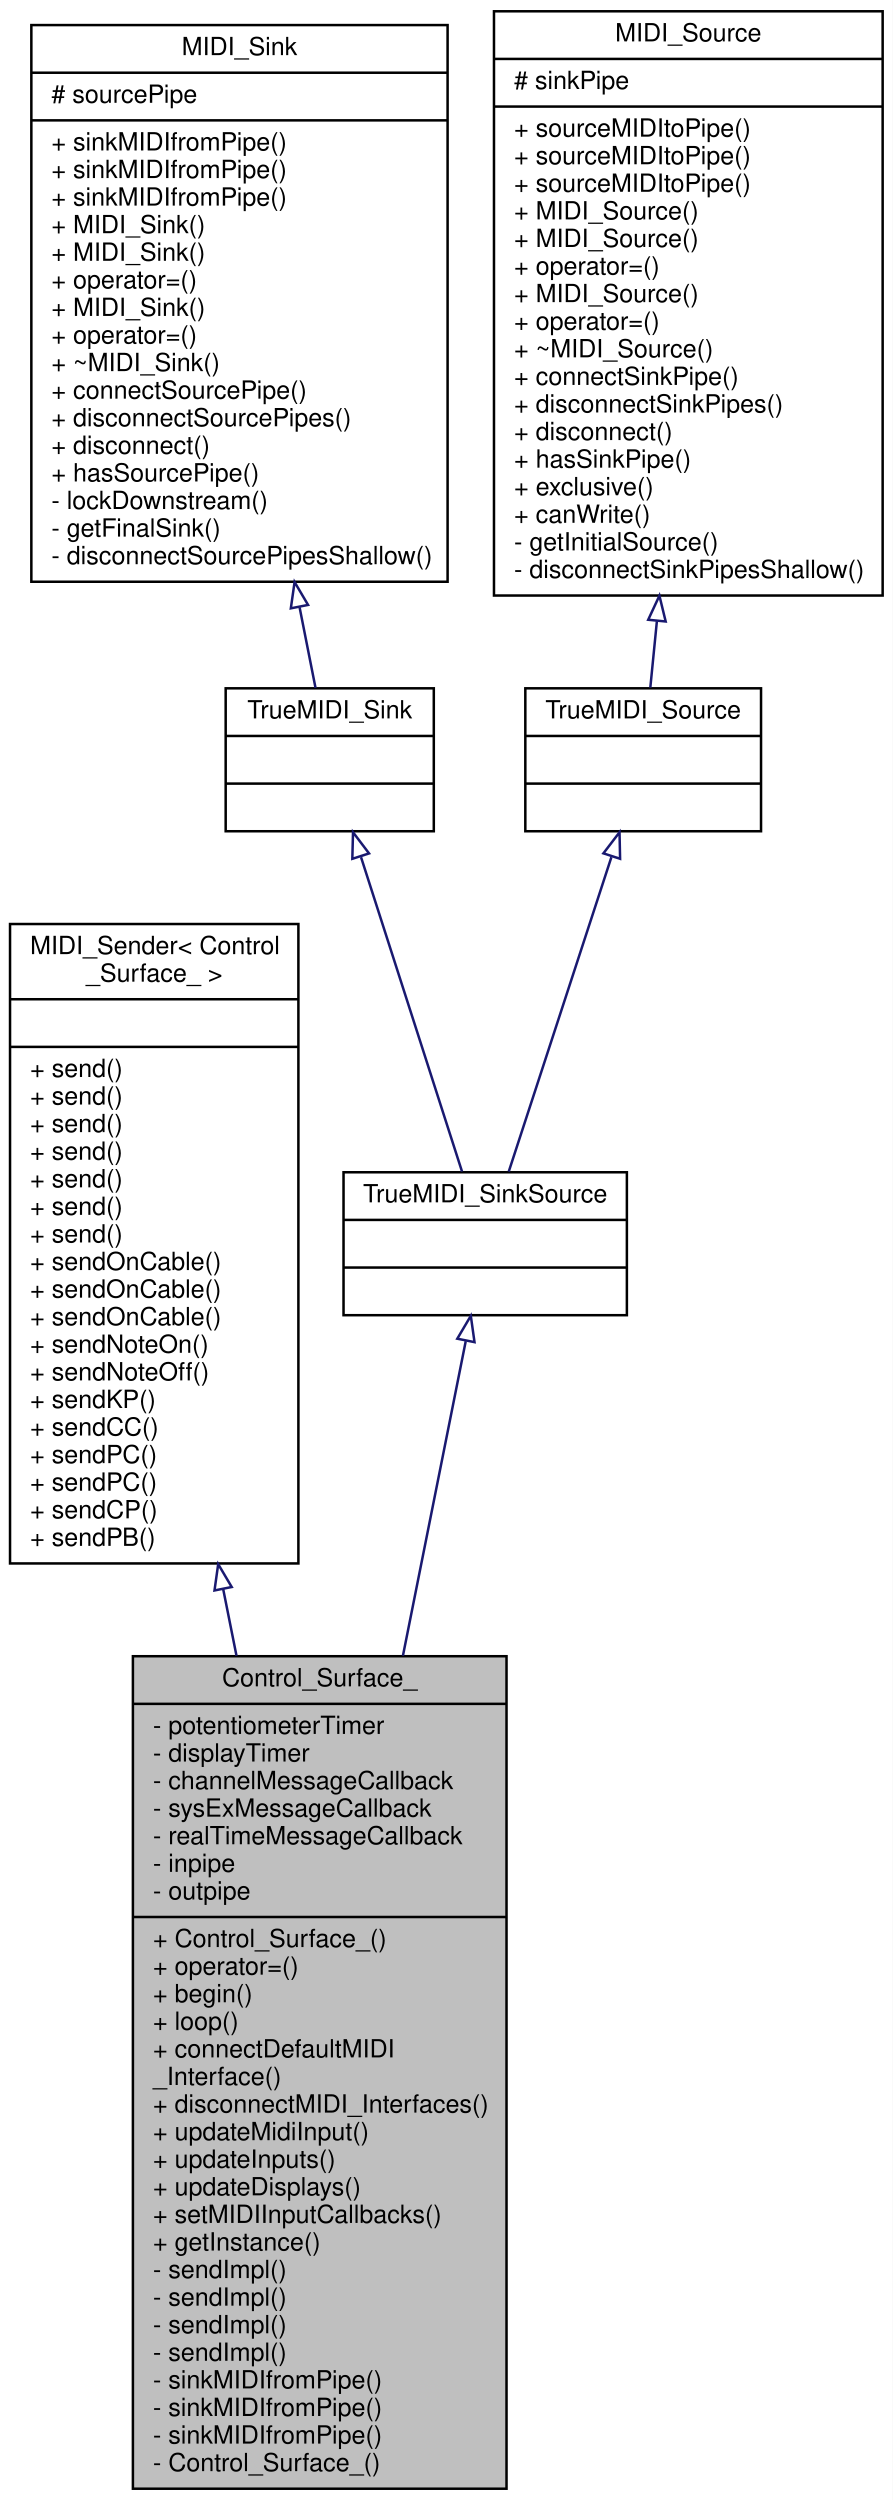
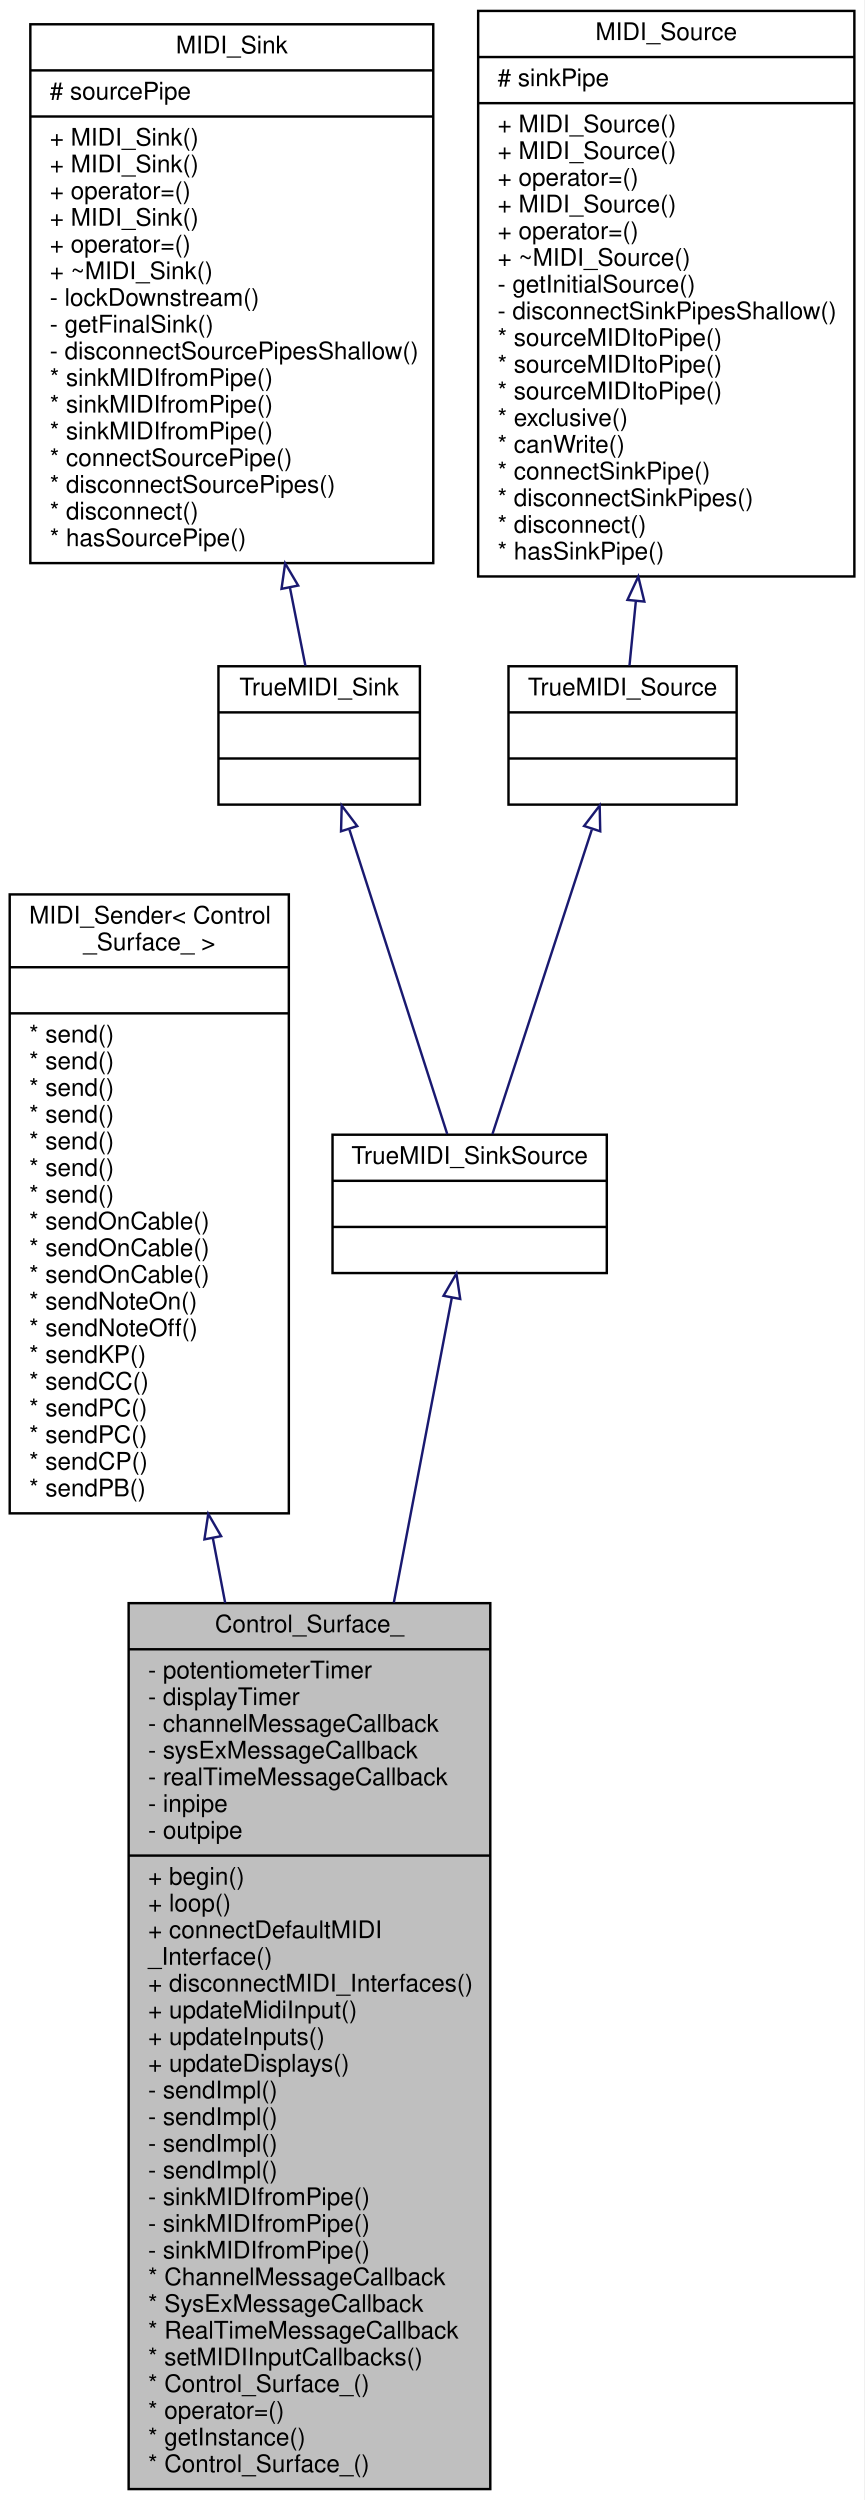
- <svg xmlns="http://www.w3.org/2000/svg" xmlns:xlink="http://www.w3.org/1999/xlink" width="356pt" height="997pt" viewBox="0.00 0.00 356.00 997.00">
-   <g id="graph0" class="graph" transform="scale(1 1) rotate(0) translate(4 993)">
-     <polygon fill="#ffffff" stroke="transparent" points="-4,4 -4,-993 352,-993 352,4 -4,4" />
+ <svg xmlns="http://www.w3.org/2000/svg" xmlns:xlink="http://www.w3.org/1999/xlink" width="356pt" height="1030pt" viewBox="0.00 0.00 356.00 1030.00">
+   <g id="graph0" class="graph" transform="scale(1 1) rotate(0) translate(4 1026)">
+     <polygon fill="#ffffff" stroke="transparent" points="-4,4 -4,-1026 352,-1026 352,4 -4,4" />
    <g id="node1" class="node">
      <g id="a_node1">
        <a xlink:title="This class ensures initialization, updating, and interaction between all other classes,...">
-           <polygon fill="#bfbfbf" stroke="#000000" points="49,-.5 49,-332.5 198,-332.5 198,-.5 49,-.5" />
-           <text text-anchor="middle" x="123.5" y="-320.5" font-family="Helvetica,sans-Serif" font-size="10.00" fill="#000000">Control_Surface_</text>
-           <polyline fill="none" stroke="#000000" points="49,-313.5 198,-313.5 " />
-           <text text-anchor="start" x="57" y="-301.5" font-family="Helvetica,sans-Serif" font-size="10.00" fill="#000000">- potentiometerTimer</text>
-           <text text-anchor="start" x="57" y="-290.5" font-family="Helvetica,sans-Serif" font-size="10.00" fill="#000000">- displayTimer</text>
-           <text text-anchor="start" x="57" y="-279.5" font-family="Helvetica,sans-Serif" font-size="10.00" fill="#000000">- channelMessageCallback</text>
-           <text text-anchor="start" x="57" y="-268.5" font-family="Helvetica,sans-Serif" font-size="10.00" fill="#000000">- sysExMessageCallback</text>
-           <text text-anchor="start" x="57" y="-257.5" font-family="Helvetica,sans-Serif" font-size="10.00" fill="#000000">- realTimeMessageCallback</text>
-           <text text-anchor="start" x="57" y="-246.5" font-family="Helvetica,sans-Serif" font-size="10.00" fill="#000000">- inpipe</text>
-           <text text-anchor="start" x="57" y="-235.5" font-family="Helvetica,sans-Serif" font-size="10.00" fill="#000000">- outpipe</text>
-           <polyline fill="none" stroke="#000000" points="49,-228.5 198,-228.5 " />
-           <text text-anchor="start" x="57" y="-216.5" font-family="Helvetica,sans-Serif" font-size="10.00" fill="#000000">+ Control_Surface_()</text>
-           <text text-anchor="start" x="57" y="-205.5" font-family="Helvetica,sans-Serif" font-size="10.00" fill="#000000">+ operator=()</text>
-           <text text-anchor="start" x="57" y="-194.5" font-family="Helvetica,sans-Serif" font-size="10.00" fill="#000000">+ begin()</text>
-           <text text-anchor="start" x="57" y="-183.5" font-family="Helvetica,sans-Serif" font-size="10.00" fill="#000000">+ loop()</text>
-           <text text-anchor="start" x="57" y="-172.5" font-family="Helvetica,sans-Serif" font-size="10.00" fill="#000000">+ connectDefaultMIDI</text>
-           <text text-anchor="start" x="57" y="-161.5" font-family="Helvetica,sans-Serif" font-size="10.00" fill="#000000">_Interface()</text>
-           <text text-anchor="start" x="57" y="-150.5" font-family="Helvetica,sans-Serif" font-size="10.00" fill="#000000">+ disconnectMIDI_Interfaces()</text>
-           <text text-anchor="start" x="57" y="-139.5" font-family="Helvetica,sans-Serif" font-size="10.00" fill="#000000">+ updateMidiInput()</text>
-           <text text-anchor="start" x="57" y="-128.5" font-family="Helvetica,sans-Serif" font-size="10.00" fill="#000000">+ updateInputs()</text>
-           <text text-anchor="start" x="57" y="-117.5" font-family="Helvetica,sans-Serif" font-size="10.00" fill="#000000">+ updateDisplays()</text>
-           <text text-anchor="start" x="57" y="-106.5" font-family="Helvetica,sans-Serif" font-size="10.00" fill="#000000">+ setMIDIInputCallbacks()</text>
-           <text text-anchor="start" x="57" y="-95.5" font-family="Helvetica,sans-Serif" font-size="10.00" fill="#000000">+ getInstance()</text>
-           <text text-anchor="start" x="57" y="-84.5" font-family="Helvetica,sans-Serif" font-size="10.00" fill="#000000">- sendImpl()</text>
-           <text text-anchor="start" x="57" y="-73.5" font-family="Helvetica,sans-Serif" font-size="10.00" fill="#000000">- sendImpl()</text>
-           <text text-anchor="start" x="57" y="-62.5" font-family="Helvetica,sans-Serif" font-size="10.00" fill="#000000">- sendImpl()</text>
-           <text text-anchor="start" x="57" y="-51.5" font-family="Helvetica,sans-Serif" font-size="10.00" fill="#000000">- sendImpl()</text>
-           <text text-anchor="start" x="57" y="-40.5" font-family="Helvetica,sans-Serif" font-size="10.00" fill="#000000">- sinkMIDIfromPipe()</text>
-           <text text-anchor="start" x="57" y="-29.5" font-family="Helvetica,sans-Serif" font-size="10.00" fill="#000000">- sinkMIDIfromPipe()</text>
-           <text text-anchor="start" x="57" y="-18.5" font-family="Helvetica,sans-Serif" font-size="10.00" fill="#000000">- sinkMIDIfromPipe()</text>
-           <text text-anchor="start" x="57" y="-7.5" font-family="Helvetica,sans-Serif" font-size="10.00" fill="#000000">- Control_Surface_()</text>
+           <polygon fill="#bfbfbf" stroke="#000000" points="49,-.5 49,-365.5 198,-365.5 198,-.5 49,-.5" />
+           <text text-anchor="middle" x="123.5" y="-353.5" font-family="Helvetica,sans-Serif" font-size="10.00" fill="#000000">Control_Surface_</text>
+           <polyline fill="none" stroke="#000000" points="49,-346.5 198,-346.5 " />
+           <text text-anchor="start" x="57" y="-334.5" font-family="Helvetica,sans-Serif" font-size="10.00" fill="#000000">- potentiometerTimer</text>
+           <text text-anchor="start" x="57" y="-323.5" font-family="Helvetica,sans-Serif" font-size="10.00" fill="#000000">- displayTimer</text>
+           <text text-anchor="start" x="57" y="-312.5" font-family="Helvetica,sans-Serif" font-size="10.00" fill="#000000">- channelMessageCallback</text>
+           <text text-anchor="start" x="57" y="-301.5" font-family="Helvetica,sans-Serif" font-size="10.00" fill="#000000">- sysExMessageCallback</text>
+           <text text-anchor="start" x="57" y="-290.5" font-family="Helvetica,sans-Serif" font-size="10.00" fill="#000000">- realTimeMessageCallback</text>
+           <text text-anchor="start" x="57" y="-279.5" font-family="Helvetica,sans-Serif" font-size="10.00" fill="#000000">- inpipe</text>
+           <text text-anchor="start" x="57" y="-268.5" font-family="Helvetica,sans-Serif" font-size="10.00" fill="#000000">- outpipe</text>
+           <polyline fill="none" stroke="#000000" points="49,-261.5 198,-261.5 " />
+           <text text-anchor="start" x="57" y="-249.5" font-family="Helvetica,sans-Serif" font-size="10.00" fill="#000000">+ begin()</text>
+           <text text-anchor="start" x="57" y="-238.5" font-family="Helvetica,sans-Serif" font-size="10.00" fill="#000000">+ loop()</text>
+           <text text-anchor="start" x="57" y="-227.5" font-family="Helvetica,sans-Serif" font-size="10.00" fill="#000000">+ connectDefaultMIDI</text>
+           <text text-anchor="start" x="57" y="-216.5" font-family="Helvetica,sans-Serif" font-size="10.00" fill="#000000">_Interface()</text>
+           <text text-anchor="start" x="57" y="-205.5" font-family="Helvetica,sans-Serif" font-size="10.00" fill="#000000">+ disconnectMIDI_Interfaces()</text>
+           <text text-anchor="start" x="57" y="-194.5" font-family="Helvetica,sans-Serif" font-size="10.00" fill="#000000">+ updateMidiInput()</text>
+           <text text-anchor="start" x="57" y="-183.5" font-family="Helvetica,sans-Serif" font-size="10.00" fill="#000000">+ updateInputs()</text>
+           <text text-anchor="start" x="57" y="-172.5" font-family="Helvetica,sans-Serif" font-size="10.00" fill="#000000">+ updateDisplays()</text>
+           <text text-anchor="start" x="57" y="-161.5" font-family="Helvetica,sans-Serif" font-size="10.00" fill="#000000">- sendImpl()</text>
+           <text text-anchor="start" x="57" y="-150.5" font-family="Helvetica,sans-Serif" font-size="10.00" fill="#000000">- sendImpl()</text>
+           <text text-anchor="start" x="57" y="-139.5" font-family="Helvetica,sans-Serif" font-size="10.00" fill="#000000">- sendImpl()</text>
+           <text text-anchor="start" x="57" y="-128.5" font-family="Helvetica,sans-Serif" font-size="10.00" fill="#000000">- sendImpl()</text>
+           <text text-anchor="start" x="57" y="-117.5" font-family="Helvetica,sans-Serif" font-size="10.00" fill="#000000">- sinkMIDIfromPipe()</text>
+           <text text-anchor="start" x="57" y="-106.5" font-family="Helvetica,sans-Serif" font-size="10.00" fill="#000000">- sinkMIDIfromPipe()</text>
+           <text text-anchor="start" x="57" y="-95.5" font-family="Helvetica,sans-Serif" font-size="10.00" fill="#000000">- sinkMIDIfromPipe()</text>
+           <text text-anchor="start" x="57" y="-84.5" font-family="Helvetica,sans-Serif" font-size="10.00" fill="#000000">* ChannelMessageCallback</text>
+           <text text-anchor="start" x="57" y="-73.5" font-family="Helvetica,sans-Serif" font-size="10.00" fill="#000000">* SysExMessageCallback</text>
+           <text text-anchor="start" x="57" y="-62.5" font-family="Helvetica,sans-Serif" font-size="10.00" fill="#000000">* RealTimeMessageCallback</text>
+           <text text-anchor="start" x="57" y="-51.5" font-family="Helvetica,sans-Serif" font-size="10.00" fill="#000000">* setMIDIInputCallbacks()</text>
+           <text text-anchor="start" x="57" y="-40.5" font-family="Helvetica,sans-Serif" font-size="10.00" fill="#000000">* Control_Surface_()</text>
+           <text text-anchor="start" x="57" y="-29.5" font-family="Helvetica,sans-Serif" font-size="10.00" fill="#000000">* operator=()</text>
+           <text text-anchor="start" x="57" y="-18.5" font-family="Helvetica,sans-Serif" font-size="10.00" fill="#000000">* getInstance()</text>
+           <text text-anchor="start" x="57" y="-7.5" font-family="Helvetica,sans-Serif" font-size="10.00" fill="#000000">* Control_Surface_()</text>
        </a>
      </g>
    </g>
    <g id="node2" class="node">
      <g id="a_node2">
        <a xlink:href="../../d6/d72/classMIDI__Sender.html" target="_top" xlink:title=" ">
-           <polygon fill="#ffffff" stroke="#000000" points="0,-369.5 0,-624.5 115,-624.5 115,-369.5 0,-369.5" />
-           <text text-anchor="start" x="8" y="-612.5" font-family="Helvetica,sans-Serif" font-size="10.00" fill="#000000">MIDI_Sender&lt; Control</text>
-           <text text-anchor="middle" x="57.5" y="-601.5" font-family="Helvetica,sans-Serif" font-size="10.00" fill="#000000">_Surface_ &gt;</text>
-           <polyline fill="none" stroke="#000000" points="0,-594.5 115,-594.5 " />
-           <text text-anchor="middle" x="57.5" y="-582.5" font-family="Helvetica,sans-Serif" font-size="10.00" fill="#000000"> </text>
-           <polyline fill="none" stroke="#000000" points="0,-575.5 115,-575.5 " />
-           <text text-anchor="start" x="8" y="-563.5" font-family="Helvetica,sans-Serif" font-size="10.00" fill="#000000">+ send()</text>
-           <text text-anchor="start" x="8" y="-552.5" font-family="Helvetica,sans-Serif" font-size="10.00" fill="#000000">+ send()</text>
-           <text text-anchor="start" x="8" y="-541.5" font-family="Helvetica,sans-Serif" font-size="10.00" fill="#000000">+ send()</text>
-           <text text-anchor="start" x="8" y="-530.5" font-family="Helvetica,sans-Serif" font-size="10.00" fill="#000000">+ send()</text>
-           <text text-anchor="start" x="8" y="-519.5" font-family="Helvetica,sans-Serif" font-size="10.00" fill="#000000">+ send()</text>
-           <text text-anchor="start" x="8" y="-508.5" font-family="Helvetica,sans-Serif" font-size="10.00" fill="#000000">+ send()</text>
-           <text text-anchor="start" x="8" y="-497.5" font-family="Helvetica,sans-Serif" font-size="10.00" fill="#000000">+ send()</text>
-           <text text-anchor="start" x="8" y="-486.5" font-family="Helvetica,sans-Serif" font-size="10.00" fill="#000000">+ sendOnCable()</text>
-           <text text-anchor="start" x="8" y="-475.5" font-family="Helvetica,sans-Serif" font-size="10.00" fill="#000000">+ sendOnCable()</text>
-           <text text-anchor="start" x="8" y="-464.5" font-family="Helvetica,sans-Serif" font-size="10.00" fill="#000000">+ sendOnCable()</text>
-           <text text-anchor="start" x="8" y="-453.5" font-family="Helvetica,sans-Serif" font-size="10.00" fill="#000000">+ sendNoteOn()</text>
-           <text text-anchor="start" x="8" y="-442.5" font-family="Helvetica,sans-Serif" font-size="10.00" fill="#000000">+ sendNoteOff()</text>
-           <text text-anchor="start" x="8" y="-431.5" font-family="Helvetica,sans-Serif" font-size="10.00" fill="#000000">+ sendKP()</text>
-           <text text-anchor="start" x="8" y="-420.5" font-family="Helvetica,sans-Serif" font-size="10.00" fill="#000000">+ sendCC()</text>
-           <text text-anchor="start" x="8" y="-409.5" font-family="Helvetica,sans-Serif" font-size="10.00" fill="#000000">+ sendPC()</text>
-           <text text-anchor="start" x="8" y="-398.5" font-family="Helvetica,sans-Serif" font-size="10.00" fill="#000000">+ sendPC()</text>
-           <text text-anchor="start" x="8" y="-387.5" font-family="Helvetica,sans-Serif" font-size="10.00" fill="#000000">+ sendCP()</text>
-           <text text-anchor="start" x="8" y="-376.5" font-family="Helvetica,sans-Serif" font-size="10.00" fill="#000000">+ sendPB()</text>
+           <polygon fill="#ffffff" stroke="#000000" points="0,-402.5 0,-657.5 115,-657.5 115,-402.5 0,-402.5" />
+           <text text-anchor="start" x="8" y="-645.5" font-family="Helvetica,sans-Serif" font-size="10.00" fill="#000000">MIDI_Sender&lt; Control</text>
+           <text text-anchor="middle" x="57.5" y="-634.5" font-family="Helvetica,sans-Serif" font-size="10.00" fill="#000000">_Surface_ &gt;</text>
+           <polyline fill="none" stroke="#000000" points="0,-627.5 115,-627.5 " />
+           <text text-anchor="middle" x="57.5" y="-615.5" font-family="Helvetica,sans-Serif" font-size="10.00" fill="#000000"> </text>
+           <polyline fill="none" stroke="#000000" points="0,-608.5 115,-608.5 " />
+           <text text-anchor="start" x="8" y="-596.5" font-family="Helvetica,sans-Serif" font-size="10.00" fill="#000000">* send()</text>
+           <text text-anchor="start" x="8" y="-585.5" font-family="Helvetica,sans-Serif" font-size="10.00" fill="#000000">* send()</text>
+           <text text-anchor="start" x="8" y="-574.5" font-family="Helvetica,sans-Serif" font-size="10.00" fill="#000000">* send()</text>
+           <text text-anchor="start" x="8" y="-563.5" font-family="Helvetica,sans-Serif" font-size="10.00" fill="#000000">* send()</text>
+           <text text-anchor="start" x="8" y="-552.5" font-family="Helvetica,sans-Serif" font-size="10.00" fill="#000000">* send()</text>
+           <text text-anchor="start" x="8" y="-541.5" font-family="Helvetica,sans-Serif" font-size="10.00" fill="#000000">* send()</text>
+           <text text-anchor="start" x="8" y="-530.5" font-family="Helvetica,sans-Serif" font-size="10.00" fill="#000000">* send()</text>
+           <text text-anchor="start" x="8" y="-519.5" font-family="Helvetica,sans-Serif" font-size="10.00" fill="#000000">* sendOnCable()</text>
+           <text text-anchor="start" x="8" y="-508.5" font-family="Helvetica,sans-Serif" font-size="10.00" fill="#000000">* sendOnCable()</text>
+           <text text-anchor="start" x="8" y="-497.5" font-family="Helvetica,sans-Serif" font-size="10.00" fill="#000000">* sendOnCable()</text>
+           <text text-anchor="start" x="8" y="-486.5" font-family="Helvetica,sans-Serif" font-size="10.00" fill="#000000">* sendNoteOn()</text>
+           <text text-anchor="start" x="8" y="-475.5" font-family="Helvetica,sans-Serif" font-size="10.00" fill="#000000">* sendNoteOff()</text>
+           <text text-anchor="start" x="8" y="-464.5" font-family="Helvetica,sans-Serif" font-size="10.00" fill="#000000">* sendKP()</text>
+           <text text-anchor="start" x="8" y="-453.5" font-family="Helvetica,sans-Serif" font-size="10.00" fill="#000000">* sendCC()</text>
+           <text text-anchor="start" x="8" y="-442.5" font-family="Helvetica,sans-Serif" font-size="10.00" fill="#000000">* sendPC()</text>
+           <text text-anchor="start" x="8" y="-431.5" font-family="Helvetica,sans-Serif" font-size="10.00" fill="#000000">* sendPC()</text>
+           <text text-anchor="start" x="8" y="-420.5" font-family="Helvetica,sans-Serif" font-size="10.00" fill="#000000">* sendCP()</text>
+           <text text-anchor="start" x="8" y="-409.5" font-family="Helvetica,sans-Serif" font-size="10.00" fill="#000000">* sendPB()</text>
        </a>
      </g>
    </g>
    <g id="edge1" class="edge">
-       <path fill="none" stroke="#191970" d="M84.993,-359.329C86.751,-350.523 88.531,-341.609 90.312,-332.692" />
-       <polygon fill="none" stroke="#191970" points="81.543,-358.728 83.017,-369.22 88.408,-360.099 81.543,-358.728" />
+       <path fill="none" stroke="#191970" d="M83.677,-392.375C85.353,-383.559 87.055,-374.614 88.762,-365.636" />
+       <polygon fill="none" stroke="#191970" points="80.225,-391.79 81.795,-402.268 87.102,-393.098 80.225,-391.79" />
    </g>
    <g id="node3" class="node">
      <g id="a_node3">
        <a xlink:href="../../d0/dc3/structTrueMIDI__SinkSource.html" target="_top" xlink:title="A struct that is both a TrueMIDI_Sink and a TrueMIDI_Source.">
-           <polygon fill="#ffffff" stroke="#000000" points="133,-468.5 133,-525.5 246,-525.5 246,-468.5 133,-468.5" />
-           <text text-anchor="middle" x="189.5" y="-513.5" font-family="Helvetica,sans-Serif" font-size="10.00" fill="#000000">TrueMIDI_SinkSource</text>
-           <polyline fill="none" stroke="#000000" points="133,-506.5 246,-506.5 " />
-           <text text-anchor="middle" x="189.5" y="-494.5" font-family="Helvetica,sans-Serif" font-size="10.00" fill="#000000"> </text>
-           <polyline fill="none" stroke="#000000" points="133,-487.5 246,-487.5 " />
-           <text text-anchor="middle" x="189.5" y="-475.5" font-family="Helvetica,sans-Serif" font-size="10.00" fill="#000000"> </text>
+           <polygon fill="#ffffff" stroke="#000000" points="133,-501.5 133,-558.5 246,-558.5 246,-501.5 133,-501.5" />
+           <text text-anchor="middle" x="189.5" y="-546.5" font-family="Helvetica,sans-Serif" font-size="10.00" fill="#000000">TrueMIDI_SinkSource</text>
+           <polyline fill="none" stroke="#000000" points="133,-539.5 246,-539.5 " />
+           <text text-anchor="middle" x="189.5" y="-527.5" font-family="Helvetica,sans-Serif" font-size="10.00" fill="#000000"> </text>
+           <polyline fill="none" stroke="#000000" points="133,-520.5 246,-520.5 " />
+           <text text-anchor="middle" x="189.5" y="-508.5" font-family="Helvetica,sans-Serif" font-size="10.00" fill="#000000"> </text>
        </a>
      </g>
    </g>
    <g id="edge2" class="edge">
-       <path fill="none" stroke="#191970" d="M181.74,-458.144C175.432,-426.554 166.069,-379.67 156.687,-332.684" />
-       <polygon fill="none" stroke="#191970" points="178.368,-459.127 183.758,-468.248 185.232,-457.757 178.368,-459.127" />
+       <path fill="none" stroke="#191970" d="M182.136,-491.281C176.172,-459.925 167.302,-413.292 158.256,-365.731" />
+       <polygon fill="none" stroke="#191970" points="178.736,-492.138 184.043,-501.308 185.613,-490.83 178.736,-492.138" />
    </g>
    <g id="node4" class="node">
      <g id="a_node4">
        <a xlink:href="../../d5/dc1/structTrueMIDI__Sink.html" target="_top" xlink:title="A MIDI_Sink that is not a MIDI_Pipe.">
-           <polygon fill="#ffffff" stroke="#000000" points="86,-661.5 86,-718.5 169,-718.5 169,-661.5 86,-661.5" />
-           <text text-anchor="middle" x="127.5" y="-706.5" font-family="Helvetica,sans-Serif" font-size="10.00" fill="#000000">TrueMIDI_Sink</text>
-           <polyline fill="none" stroke="#000000" points="86,-699.5 169,-699.5 " />
-           <text text-anchor="middle" x="127.5" y="-687.5" font-family="Helvetica,sans-Serif" font-size="10.00" fill="#000000"> </text>
-           <polyline fill="none" stroke="#000000" points="86,-680.5 169,-680.5 " />
-           <text text-anchor="middle" x="127.5" y="-668.5" font-family="Helvetica,sans-Serif" font-size="10.00" fill="#000000"> </text>
+           <polygon fill="#ffffff" stroke="#000000" points="86,-694.5 86,-751.5 169,-751.5 169,-694.5 86,-694.5" />
+           <text text-anchor="middle" x="127.5" y="-739.5" font-family="Helvetica,sans-Serif" font-size="10.00" fill="#000000">TrueMIDI_Sink</text>
+           <polyline fill="none" stroke="#000000" points="86,-732.5 169,-732.5 " />
+           <text text-anchor="middle" x="127.5" y="-720.5" font-family="Helvetica,sans-Serif" font-size="10.00" fill="#000000"> </text>
+           <polyline fill="none" stroke="#000000" points="86,-713.5 169,-713.5 " />
+           <text text-anchor="middle" x="127.5" y="-701.5" font-family="Helvetica,sans-Serif" font-size="10.00" fill="#000000"> </text>
        </a>
      </g>
    </g>
    <g id="edge3" class="edge">
-       <path fill="none" stroke="#191970" d="M139.978,-651.157C151.888,-614.082 169.558,-559.078 180.256,-525.776" />
-       <polygon fill="none" stroke="#191970" points="136.508,-650.515 136.782,-661.106 143.173,-652.656 136.508,-650.515" />
+       <path fill="none" stroke="#191970" d="M139.978,-684.157C151.888,-647.082 169.558,-592.078 180.256,-558.776" />
+       <polygon fill="none" stroke="#191970" points="136.508,-683.515 136.782,-694.106 143.173,-685.656 136.508,-683.515" />
    </g>
    <g id="node5" class="node">
      <g id="a_node5">
        <a xlink:href="../../d9/db6/classMIDI__Sink.html" target="_top" xlink:title="Class that can receive MIDI messages from a MIDI pipe.">
-           <polygon fill="#ffffff" stroke="#000000" points="8.5,-761 8.5,-983 174.5,-983 174.5,-761 8.5,-761" />
-           <text text-anchor="middle" x="91.5" y="-971" font-family="Helvetica,sans-Serif" font-size="10.00" fill="#000000">MIDI_Sink</text>
-           <polyline fill="none" stroke="#000000" points="8.5,-964 174.5,-964 " />
-           <text text-anchor="start" x="16.5" y="-952" font-family="Helvetica,sans-Serif" font-size="10.00" fill="#000000"># sourcePipe</text>
-           <polyline fill="none" stroke="#000000" points="8.5,-945 174.5,-945 " />
-           <text text-anchor="start" x="16.5" y="-933" font-family="Helvetica,sans-Serif" font-size="10.00" fill="#000000">+ sinkMIDIfromPipe()</text>
-           <text text-anchor="start" x="16.5" y="-922" font-family="Helvetica,sans-Serif" font-size="10.00" fill="#000000">+ sinkMIDIfromPipe()</text>
-           <text text-anchor="start" x="16.5" y="-911" font-family="Helvetica,sans-Serif" font-size="10.00" fill="#000000">+ sinkMIDIfromPipe()</text>
-           <text text-anchor="start" x="16.5" y="-900" font-family="Helvetica,sans-Serif" font-size="10.00" fill="#000000">+ MIDI_Sink()</text>
-           <text text-anchor="start" x="16.5" y="-889" font-family="Helvetica,sans-Serif" font-size="10.00" fill="#000000">+ MIDI_Sink()</text>
-           <text text-anchor="start" x="16.5" y="-878" font-family="Helvetica,sans-Serif" font-size="10.00" fill="#000000">+ operator=()</text>
-           <text text-anchor="start" x="16.5" y="-867" font-family="Helvetica,sans-Serif" font-size="10.00" fill="#000000">+ MIDI_Sink()</text>
-           <text text-anchor="start" x="16.5" y="-856" font-family="Helvetica,sans-Serif" font-size="10.00" fill="#000000">+ operator=()</text>
-           <text text-anchor="start" x="16.5" y="-845" font-family="Helvetica,sans-Serif" font-size="10.00" fill="#000000">+ ~MIDI_Sink()</text>
-           <text text-anchor="start" x="16.5" y="-834" font-family="Helvetica,sans-Serif" font-size="10.00" fill="#000000">+ connectSourcePipe()</text>
-           <text text-anchor="start" x="16.5" y="-823" font-family="Helvetica,sans-Serif" font-size="10.00" fill="#000000">+ disconnectSourcePipes()</text>
-           <text text-anchor="start" x="16.5" y="-812" font-family="Helvetica,sans-Serif" font-size="10.00" fill="#000000">+ disconnect()</text>
-           <text text-anchor="start" x="16.5" y="-801" font-family="Helvetica,sans-Serif" font-size="10.00" fill="#000000">+ hasSourcePipe()</text>
-           <text text-anchor="start" x="16.5" y="-790" font-family="Helvetica,sans-Serif" font-size="10.00" fill="#000000">- lockDownstream()</text>
-           <text text-anchor="start" x="16.5" y="-779" font-family="Helvetica,sans-Serif" font-size="10.00" fill="#000000">- getFinalSink()</text>
-           <text text-anchor="start" x="16.5" y="-768" font-family="Helvetica,sans-Serif" font-size="10.00" fill="#000000">- disconnectSourcePipesShallow()</text>
+           <polygon fill="#ffffff" stroke="#000000" points="8.5,-794 8.5,-1016 174.5,-1016 174.5,-794 8.5,-794" />
+           <text text-anchor="middle" x="91.5" y="-1004" font-family="Helvetica,sans-Serif" font-size="10.00" fill="#000000">MIDI_Sink</text>
+           <polyline fill="none" stroke="#000000" points="8.5,-997 174.5,-997 " />
+           <text text-anchor="start" x="16.5" y="-985" font-family="Helvetica,sans-Serif" font-size="10.00" fill="#000000"># sourcePipe</text>
+           <polyline fill="none" stroke="#000000" points="8.5,-978 174.5,-978 " />
+           <text text-anchor="start" x="16.5" y="-966" font-family="Helvetica,sans-Serif" font-size="10.00" fill="#000000">+ MIDI_Sink()</text>
+           <text text-anchor="start" x="16.5" y="-955" font-family="Helvetica,sans-Serif" font-size="10.00" fill="#000000">+ MIDI_Sink()</text>
+           <text text-anchor="start" x="16.5" y="-944" font-family="Helvetica,sans-Serif" font-size="10.00" fill="#000000">+ operator=()</text>
+           <text text-anchor="start" x="16.5" y="-933" font-family="Helvetica,sans-Serif" font-size="10.00" fill="#000000">+ MIDI_Sink()</text>
+           <text text-anchor="start" x="16.5" y="-922" font-family="Helvetica,sans-Serif" font-size="10.00" fill="#000000">+ operator=()</text>
+           <text text-anchor="start" x="16.5" y="-911" font-family="Helvetica,sans-Serif" font-size="10.00" fill="#000000">+ ~MIDI_Sink()</text>
+           <text text-anchor="start" x="16.5" y="-900" font-family="Helvetica,sans-Serif" font-size="10.00" fill="#000000">- lockDownstream()</text>
+           <text text-anchor="start" x="16.5" y="-889" font-family="Helvetica,sans-Serif" font-size="10.00" fill="#000000">- getFinalSink()</text>
+           <text text-anchor="start" x="16.5" y="-878" font-family="Helvetica,sans-Serif" font-size="10.00" fill="#000000">- disconnectSourcePipesShallow()</text>
+           <text text-anchor="start" x="16.5" y="-867" font-family="Helvetica,sans-Serif" font-size="10.00" fill="#000000">* sinkMIDIfromPipe()</text>
+           <text text-anchor="start" x="16.5" y="-856" font-family="Helvetica,sans-Serif" font-size="10.00" fill="#000000">* sinkMIDIfromPipe()</text>
+           <text text-anchor="start" x="16.5" y="-845" font-family="Helvetica,sans-Serif" font-size="10.00" fill="#000000">* sinkMIDIfromPipe()</text>
+           <text text-anchor="start" x="16.5" y="-834" font-family="Helvetica,sans-Serif" font-size="10.00" fill="#000000">* connectSourcePipe()</text>
+           <text text-anchor="start" x="16.5" y="-823" font-family="Helvetica,sans-Serif" font-size="10.00" fill="#000000">* disconnectSourcePipes()</text>
+           <text text-anchor="start" x="16.5" y="-812" font-family="Helvetica,sans-Serif" font-size="10.00" fill="#000000">* disconnect()</text>
+           <text text-anchor="start" x="16.5" y="-801" font-family="Helvetica,sans-Serif" font-size="10.00" fill="#000000">* hasSourcePipe()</text>
        </a>
      </g>
    </g>
    <g id="edge4" class="edge">
-       <path fill="none" stroke="#191970" d="M115.468,-750.826C117.8,-739.038 119.981,-728.012 121.829,-718.672" />
-       <polygon fill="none" stroke="#191970" points="111.985,-750.398 113.478,-760.887 118.852,-751.756 111.985,-750.398" />
+       <path fill="none" stroke="#191970" d="M115.468,-783.826C117.8,-772.038 119.981,-761.012 121.829,-751.672" />
+       <polygon fill="none" stroke="#191970" points="111.985,-783.398 113.478,-793.887 118.852,-784.756 111.985,-783.398" />
    </g>
    <g id="node6" class="node">
      <g id="a_node6">
        <a xlink:href="../../d2/dcd/structTrueMIDI__Source.html" target="_top" xlink:title="A MIDI_Source that is not a MIDI_Pipe.">
-           <polygon fill="#ffffff" stroke="#000000" points="205.5,-661.5 205.5,-718.5 299.5,-718.5 299.5,-661.5 205.5,-661.5" />
-           <text text-anchor="middle" x="252.5" y="-706.5" font-family="Helvetica,sans-Serif" font-size="10.00" fill="#000000">TrueMIDI_Source</text>
-           <polyline fill="none" stroke="#000000" points="205.5,-699.5 299.5,-699.5 " />
-           <text text-anchor="middle" x="252.5" y="-687.5" font-family="Helvetica,sans-Serif" font-size="10.00" fill="#000000"> </text>
-           <polyline fill="none" stroke="#000000" points="205.5,-680.5 299.5,-680.5 " />
-           <text text-anchor="middle" x="252.5" y="-668.5" font-family="Helvetica,sans-Serif" font-size="10.00" fill="#000000"> </text>
+           <polygon fill="#ffffff" stroke="#000000" points="205.5,-694.5 205.5,-751.5 299.5,-751.5 299.5,-694.5 205.5,-694.5" />
+           <text text-anchor="middle" x="252.5" y="-739.5" font-family="Helvetica,sans-Serif" font-size="10.00" fill="#000000">TrueMIDI_Source</text>
+           <polyline fill="none" stroke="#000000" points="205.5,-732.5 299.5,-732.5 " />
+           <text text-anchor="middle" x="252.5" y="-720.5" font-family="Helvetica,sans-Serif" font-size="10.00" fill="#000000"> </text>
+           <polyline fill="none" stroke="#000000" points="205.5,-713.5 299.5,-713.5 " />
+           <text text-anchor="middle" x="252.5" y="-701.5" font-family="Helvetica,sans-Serif" font-size="10.00" fill="#000000"> </text>
        </a>
      </g>
    </g>
    <g id="edge5" class="edge">
-       <path fill="none" stroke="#191970" d="M239.821,-651.157C227.719,-614.082 209.764,-559.078 198.893,-525.776" />
-       <polygon fill="none" stroke="#191970" points="236.638,-652.686 243.068,-661.106 243.292,-650.514 236.638,-652.686" />
+       <path fill="none" stroke="#191970" d="M239.821,-684.157C227.719,-647.082 209.764,-592.078 198.893,-558.776" />
+       <polygon fill="none" stroke="#191970" points="236.638,-685.686 243.068,-694.106 243.292,-683.514 236.638,-685.686" />
    </g>
    <g id="node7" class="node">
      <g id="a_node7">
        <a xlink:href="../../df/d5b/classMIDI__Source.html" target="_top" xlink:title="Class that can send MIDI messages to a MIDI pipe.">
-           <polygon fill="#ffffff" stroke="#000000" points="193,-755.5 193,-988.5 348,-988.5 348,-755.5 193,-755.5" />
-           <text text-anchor="middle" x="270.5" y="-976.5" font-family="Helvetica,sans-Serif" font-size="10.00" fill="#000000">MIDI_Source</text>
-           <polyline fill="none" stroke="#000000" points="193,-969.5 348,-969.5 " />
-           <text text-anchor="start" x="201" y="-957.5" font-family="Helvetica,sans-Serif" font-size="10.00" fill="#000000"># sinkPipe</text>
-           <polyline fill="none" stroke="#000000" points="193,-950.5 348,-950.5 " />
-           <text text-anchor="start" x="201" y="-938.5" font-family="Helvetica,sans-Serif" font-size="10.00" fill="#000000">+ sourceMIDItoPipe()</text>
-           <text text-anchor="start" x="201" y="-927.5" font-family="Helvetica,sans-Serif" font-size="10.00" fill="#000000">+ sourceMIDItoPipe()</text>
-           <text text-anchor="start" x="201" y="-916.5" font-family="Helvetica,sans-Serif" font-size="10.00" fill="#000000">+ sourceMIDItoPipe()</text>
-           <text text-anchor="start" x="201" y="-905.5" font-family="Helvetica,sans-Serif" font-size="10.00" fill="#000000">+ MIDI_Source()</text>
-           <text text-anchor="start" x="201" y="-894.5" font-family="Helvetica,sans-Serif" font-size="10.00" fill="#000000">+ MIDI_Source()</text>
-           <text text-anchor="start" x="201" y="-883.5" font-family="Helvetica,sans-Serif" font-size="10.00" fill="#000000">+ operator=()</text>
-           <text text-anchor="start" x="201" y="-872.5" font-family="Helvetica,sans-Serif" font-size="10.00" fill="#000000">+ MIDI_Source()</text>
-           <text text-anchor="start" x="201" y="-861.5" font-family="Helvetica,sans-Serif" font-size="10.00" fill="#000000">+ operator=()</text>
-           <text text-anchor="start" x="201" y="-850.5" font-family="Helvetica,sans-Serif" font-size="10.00" fill="#000000">+ ~MIDI_Source()</text>
-           <text text-anchor="start" x="201" y="-839.5" font-family="Helvetica,sans-Serif" font-size="10.00" fill="#000000">+ connectSinkPipe()</text>
-           <text text-anchor="start" x="201" y="-828.5" font-family="Helvetica,sans-Serif" font-size="10.00" fill="#000000">+ disconnectSinkPipes()</text>
-           <text text-anchor="start" x="201" y="-817.5" font-family="Helvetica,sans-Serif" font-size="10.00" fill="#000000">+ disconnect()</text>
-           <text text-anchor="start" x="201" y="-806.5" font-family="Helvetica,sans-Serif" font-size="10.00" fill="#000000">+ hasSinkPipe()</text>
-           <text text-anchor="start" x="201" y="-795.5" font-family="Helvetica,sans-Serif" font-size="10.00" fill="#000000">+ exclusive()</text>
-           <text text-anchor="start" x="201" y="-784.5" font-family="Helvetica,sans-Serif" font-size="10.00" fill="#000000">+ canWrite()</text>
-           <text text-anchor="start" x="201" y="-773.5" font-family="Helvetica,sans-Serif" font-size="10.00" fill="#000000">- getInitialSource()</text>
-           <text text-anchor="start" x="201" y="-762.5" font-family="Helvetica,sans-Serif" font-size="10.00" fill="#000000">- disconnectSinkPipesShallow()</text>
+           <polygon fill="#ffffff" stroke="#000000" points="193,-788.5 193,-1021.5 348,-1021.5 348,-788.5 193,-788.5" />
+           <text text-anchor="middle" x="270.5" y="-1009.5" font-family="Helvetica,sans-Serif" font-size="10.00" fill="#000000">MIDI_Source</text>
+           <polyline fill="none" stroke="#000000" points="193,-1002.5 348,-1002.5 " />
+           <text text-anchor="start" x="201" y="-990.5" font-family="Helvetica,sans-Serif" font-size="10.00" fill="#000000"># sinkPipe</text>
+           <polyline fill="none" stroke="#000000" points="193,-983.5 348,-983.5 " />
+           <text text-anchor="start" x="201" y="-971.5" font-family="Helvetica,sans-Serif" font-size="10.00" fill="#000000">+ MIDI_Source()</text>
+           <text text-anchor="start" x="201" y="-960.5" font-family="Helvetica,sans-Serif" font-size="10.00" fill="#000000">+ MIDI_Source()</text>
+           <text text-anchor="start" x="201" y="-949.5" font-family="Helvetica,sans-Serif" font-size="10.00" fill="#000000">+ operator=()</text>
+           <text text-anchor="start" x="201" y="-938.5" font-family="Helvetica,sans-Serif" font-size="10.00" fill="#000000">+ MIDI_Source()</text>
+           <text text-anchor="start" x="201" y="-927.5" font-family="Helvetica,sans-Serif" font-size="10.00" fill="#000000">+ operator=()</text>
+           <text text-anchor="start" x="201" y="-916.5" font-family="Helvetica,sans-Serif" font-size="10.00" fill="#000000">+ ~MIDI_Source()</text>
+           <text text-anchor="start" x="201" y="-905.5" font-family="Helvetica,sans-Serif" font-size="10.00" fill="#000000">- getInitialSource()</text>
+           <text text-anchor="start" x="201" y="-894.5" font-family="Helvetica,sans-Serif" font-size="10.00" fill="#000000">- disconnectSinkPipesShallow()</text>
+           <text text-anchor="start" x="201" y="-883.5" font-family="Helvetica,sans-Serif" font-size="10.00" fill="#000000">* sourceMIDItoPipe()</text>
+           <text text-anchor="start" x="201" y="-872.5" font-family="Helvetica,sans-Serif" font-size="10.00" fill="#000000">* sourceMIDItoPipe()</text>
+           <text text-anchor="start" x="201" y="-861.5" font-family="Helvetica,sans-Serif" font-size="10.00" fill="#000000">* sourceMIDItoPipe()</text>
+           <text text-anchor="start" x="201" y="-850.5" font-family="Helvetica,sans-Serif" font-size="10.00" fill="#000000">* exclusive()</text>
+           <text text-anchor="start" x="201" y="-839.5" font-family="Helvetica,sans-Serif" font-size="10.00" fill="#000000">* canWrite()</text>
+           <text text-anchor="start" x="201" y="-828.5" font-family="Helvetica,sans-Serif" font-size="10.00" fill="#000000">* connectSinkPipe()</text>
+           <text text-anchor="start" x="201" y="-817.5" font-family="Helvetica,sans-Serif" font-size="10.00" fill="#000000">* disconnectSinkPipes()</text>
+           <text text-anchor="start" x="201" y="-806.5" font-family="Helvetica,sans-Serif" font-size="10.00" fill="#000000">* disconnect()</text>
+           <text text-anchor="start" x="201" y="-795.5" font-family="Helvetica,sans-Serif" font-size="10.00" fill="#000000">* hasSinkPipe()</text>
        </a>
      </g>
    </g>
    <g id="edge6" class="edge">
-       <path fill="none" stroke="#191970" d="M257.961,-745.214C257.009,-735.591 256.12,-726.603 255.347,-718.789" />
-       <polygon fill="none" stroke="#191970" points="254.506,-745.842 258.973,-755.449 261.472,-745.153 254.506,-745.842" />
+       <path fill="none" stroke="#191970" d="M257.961,-778.214C257.009,-768.591 256.12,-759.603 255.347,-751.789" />
+       <polygon fill="none" stroke="#191970" points="254.506,-778.842 258.973,-788.449 261.472,-778.153 254.506,-778.842" />
    </g>
  </g>
</svg>
